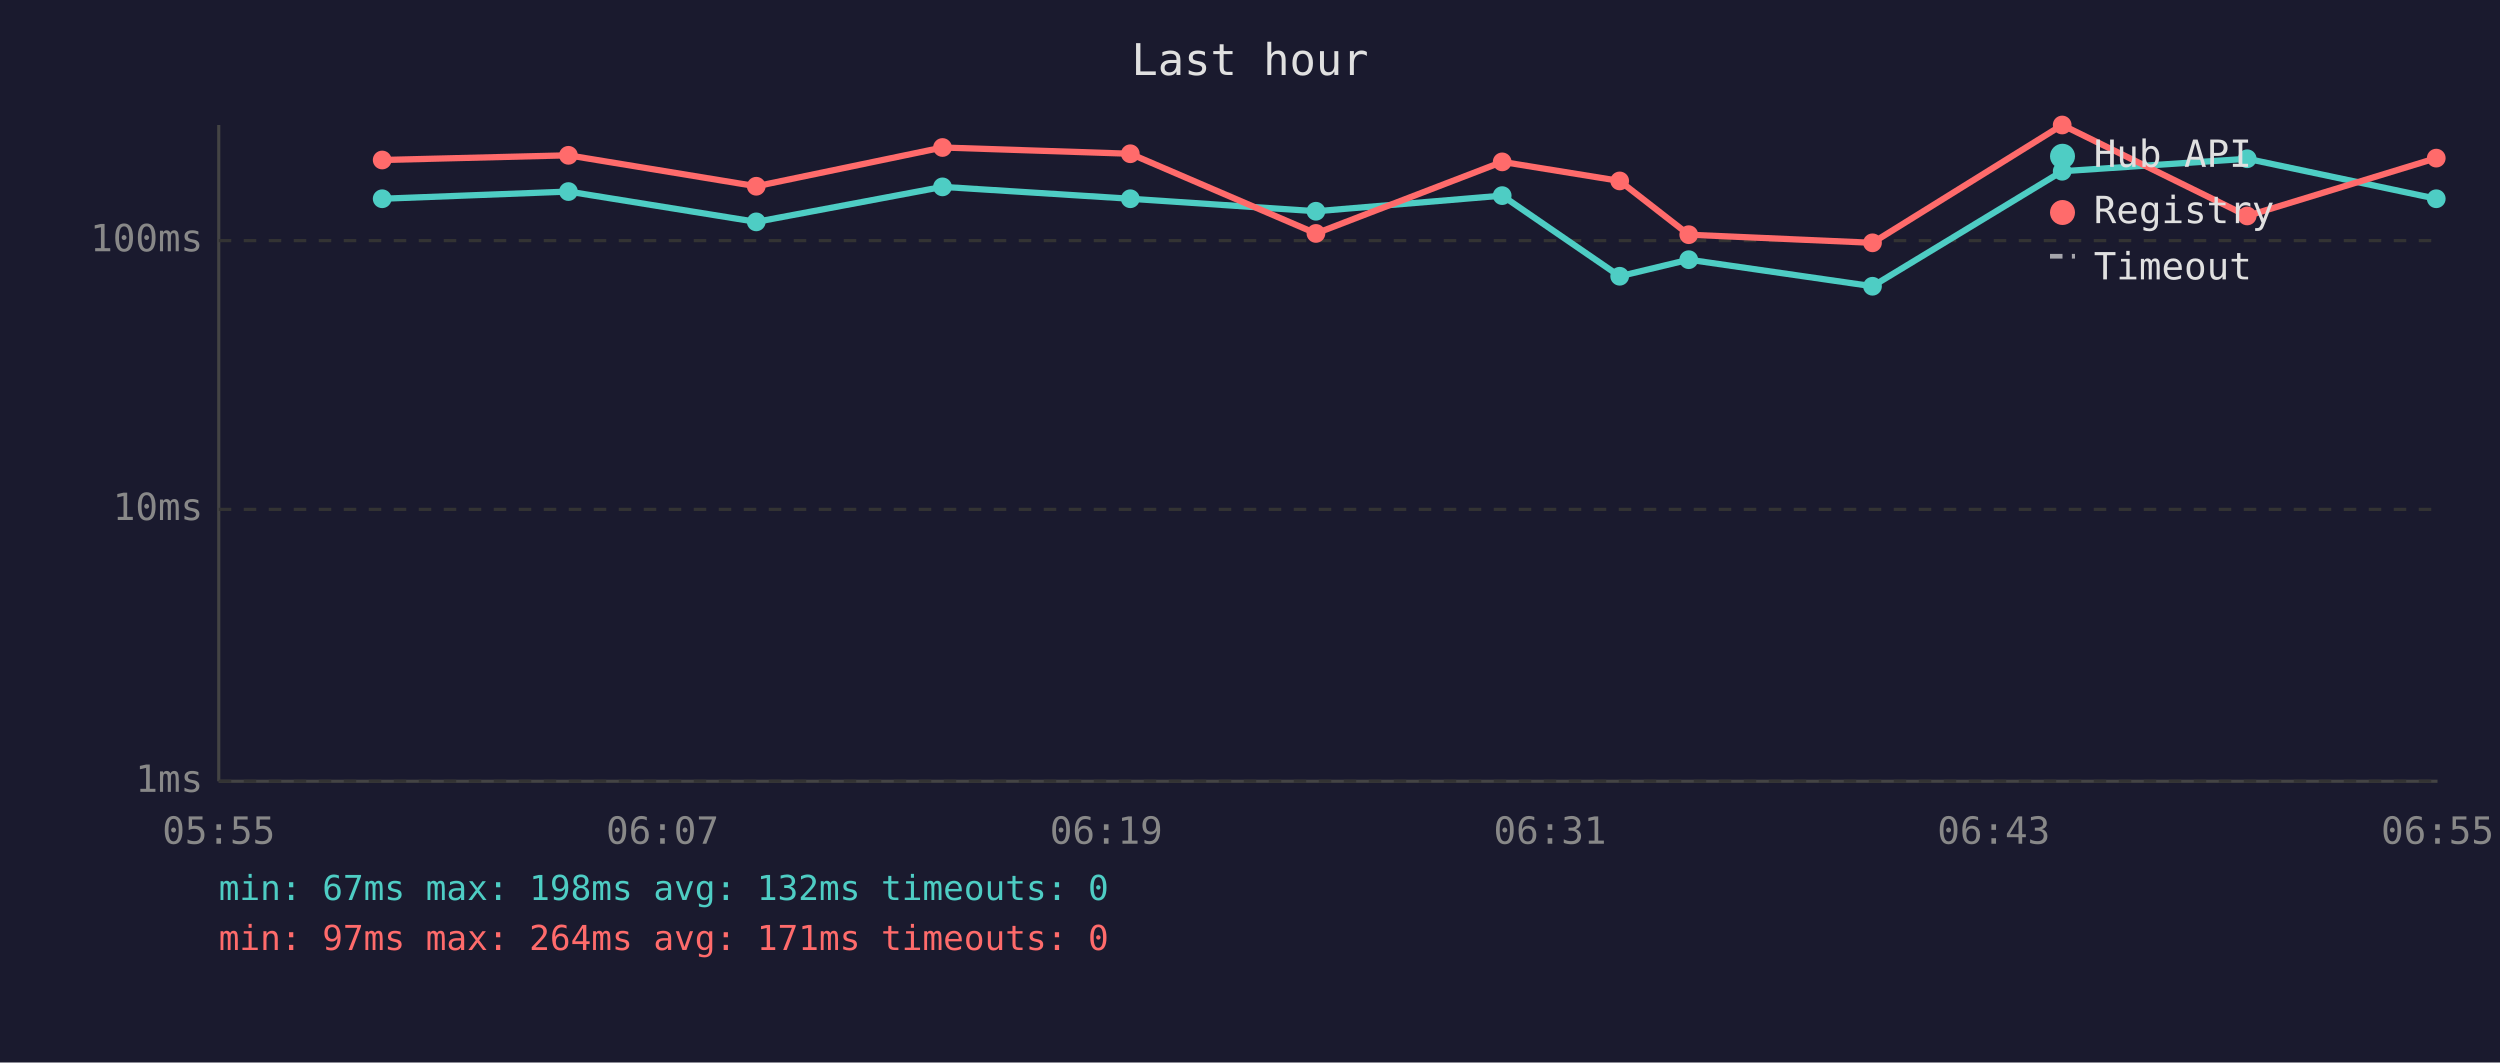
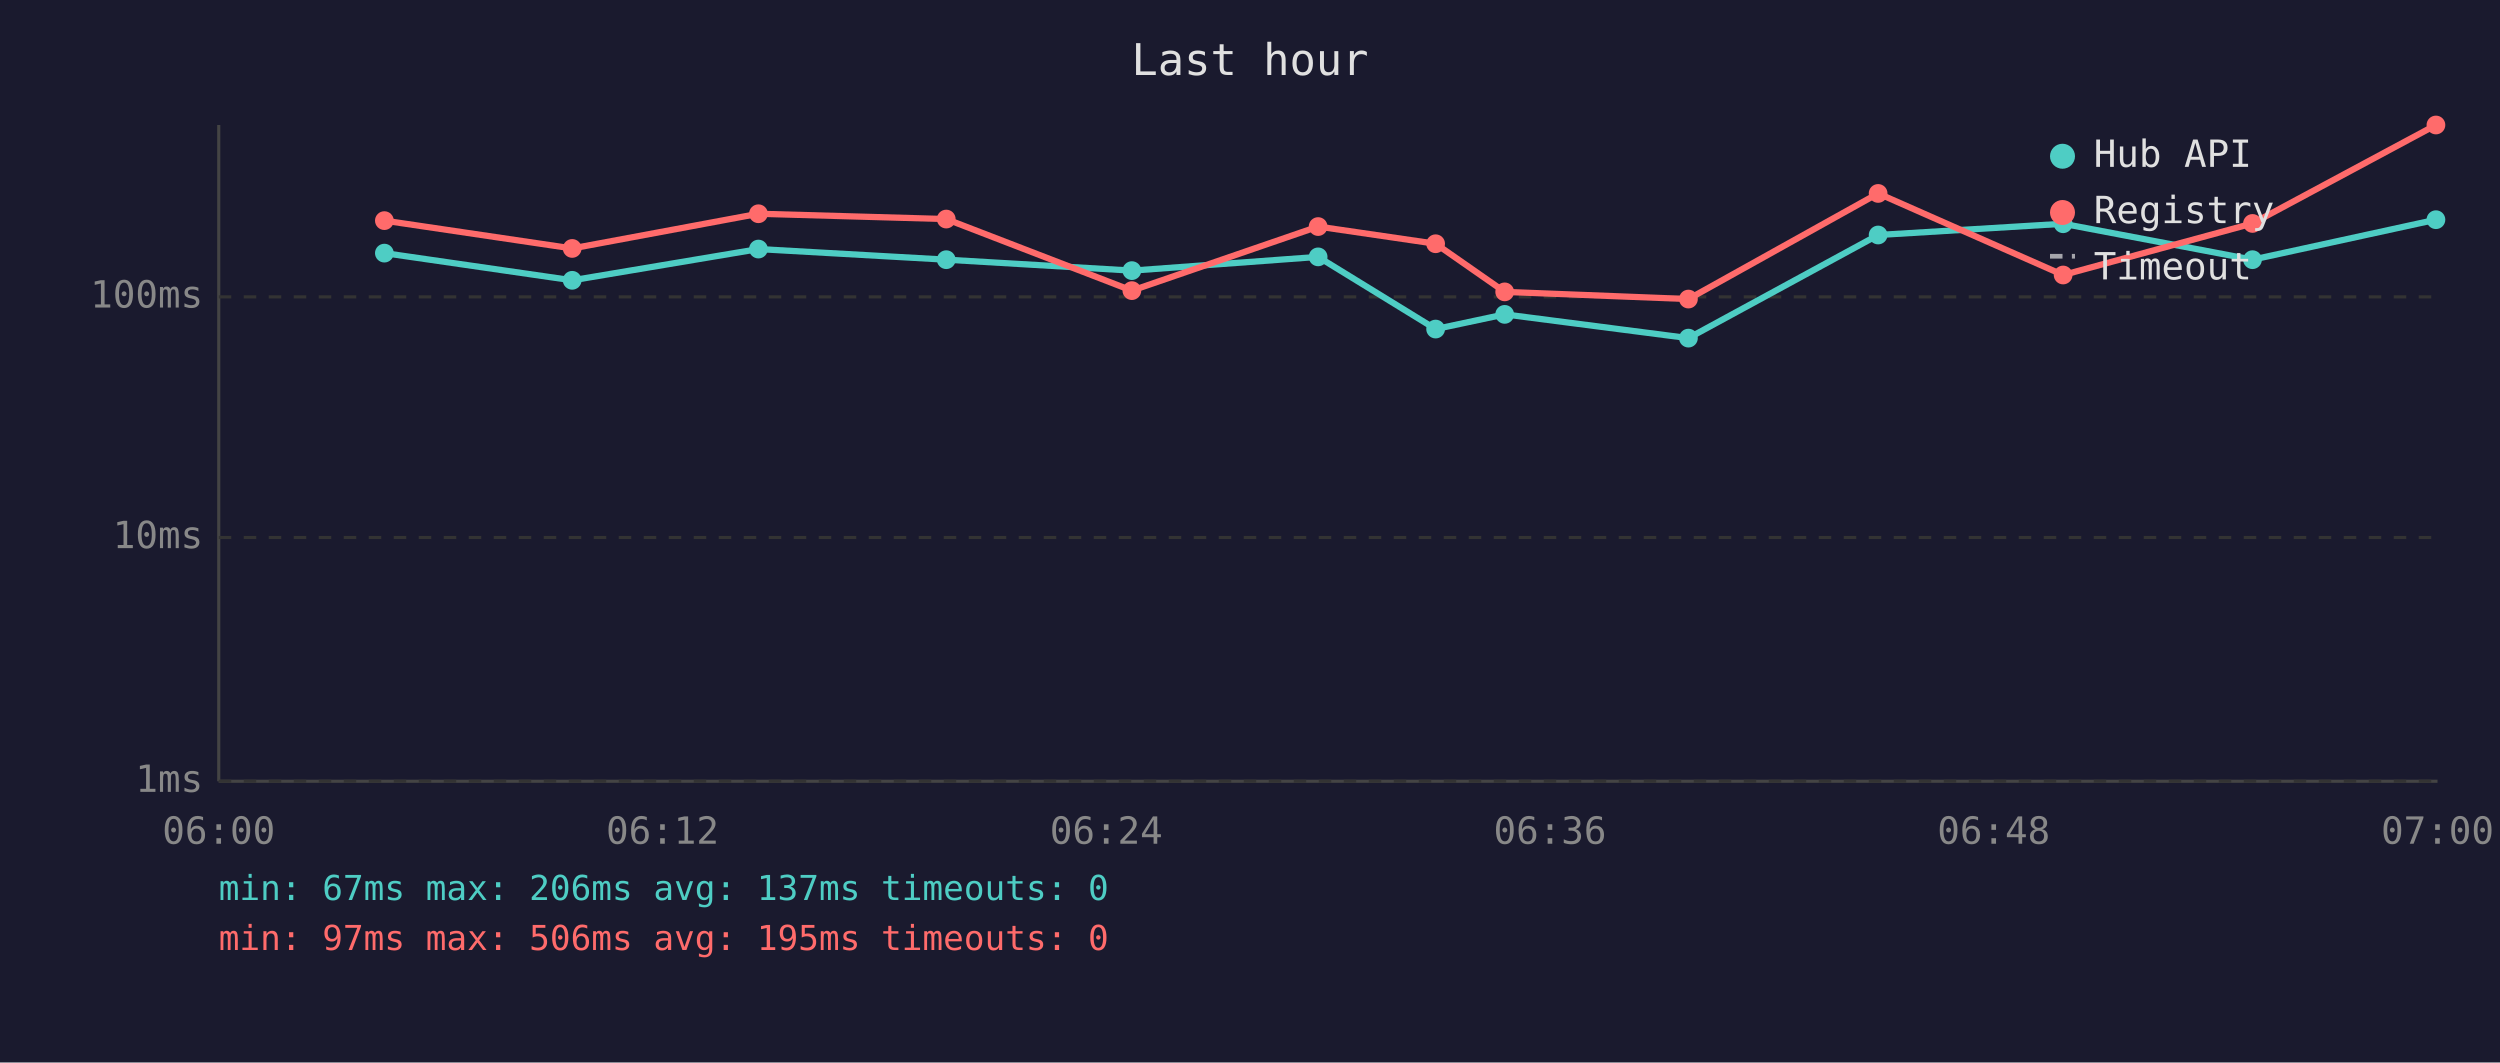
<svg xmlns="http://www.w3.org/2000/svg" viewBox="0 0 800 340" font-family="monospace" font-size="12">
  <rect width="800" height="340" fill="#1a1a2e" />
  <text x="400" y="24" fill="#e0e0e0" font-size="14" text-anchor="middle">Last hour</text>
  <line x1="70" y1="40" x2="70" y2="250" stroke="#444" stroke-width="1" />
  <line x1="70" y1="250" x2="780" y2="250" stroke="#444" stroke-width="1" />
  <line x1="70" y1="250" x2="780" y2="250" stroke="#333" stroke-width="1" stroke-dasharray="4" />
  <text x="65" y="250" fill="#888" text-anchor="end" dominant-baseline="middle">1ms</text>
-   <line x1="70" y1="163" x2="780" y2="163" stroke="#333" stroke-width="1" stroke-dasharray="4" />
-   <text x="65" y="163" fill="#888" text-anchor="end" dominant-baseline="middle">10ms</text>
-   <line x1="70" y1="77" x2="780" y2="77" stroke="#333" stroke-width="1" stroke-dasharray="4" />
-   <text x="65" y="77" fill="#888" text-anchor="end" dominant-baseline="middle">100ms</text>
-   <text x="70" y="270" fill="#888" text-anchor="middle">05:55</text>
-   <text x="212" y="270" fill="#888" text-anchor="middle">06:07</text>
-   <text x="354" y="270" fill="#888" text-anchor="middle">06:19</text>
-   <text x="496" y="270" fill="#888" text-anchor="middle">06:31</text>
-   <text x="638" y="270" fill="#888" text-anchor="middle">06:43</text>
-   <text x="780" y="270" fill="#888" text-anchor="middle">06:55</text>
-   <polyline points="122.3,63.6 181.9,61.3 242.0,71.0 301.6,59.8 361.7,63.6 421.1,67.6 480.7,62.6 518.3,88.4 540.4,83.1 599.2,91.6 659.9,54.8 719.1,50.8 779.6,63.6" fill="none" stroke="#4ecdc4" stroke-width="2" opacity="1" />
-   <circle cx="122.3" cy="63.6" r="3" fill="#4ecdc4" />
-   <circle cx="181.9" cy="61.3" r="3" fill="#4ecdc4" />
-   <circle cx="242.0" cy="71.0" r="3" fill="#4ecdc4" />
-   <circle cx="301.6" cy="59.8" r="3" fill="#4ecdc4" />
-   <circle cx="361.7" cy="63.6" r="3" fill="#4ecdc4" />
-   <circle cx="421.1" cy="67.6" r="3" fill="#4ecdc4" />
-   <circle cx="480.7" cy="62.6" r="3" fill="#4ecdc4" />
-   <circle cx="518.3" cy="88.4" r="3" fill="#4ecdc4" />
-   <circle cx="540.4" cy="83.1" r="3" fill="#4ecdc4" />
-   <circle cx="599.2" cy="91.6" r="3" fill="#4ecdc4" />
-   <circle cx="659.9" cy="54.8" r="3" fill="#4ecdc4" />
-   <circle cx="719.1" cy="50.8" r="3" fill="#4ecdc4" />
-   <circle cx="779.6" cy="63.6" r="3" fill="#4ecdc4" />
-   <polyline points="122.3,51.2 181.9,49.7 242.0,59.6 301.6,47.2 361.7,49.2 421.1,74.7 480.7,51.8 518.3,57.9 540.4,75.1 599.2,77.7 659.9,40.0 719.1,69.1 779.6,50.6" fill="none" stroke="#ff6b6b" stroke-width="2" opacity="1" />
-   <circle cx="122.3" cy="51.2" r="3" fill="#ff6b6b" />
-   <circle cx="181.9" cy="49.7" r="3" fill="#ff6b6b" />
-   <circle cx="242.0" cy="59.6" r="3" fill="#ff6b6b" />
-   <circle cx="301.6" cy="47.2" r="3" fill="#ff6b6b" />
-   <circle cx="361.7" cy="49.2" r="3" fill="#ff6b6b" />
-   <circle cx="421.1" cy="74.7" r="3" fill="#ff6b6b" />
-   <circle cx="480.7" cy="51.8" r="3" fill="#ff6b6b" />
-   <circle cx="518.3" cy="57.9" r="3" fill="#ff6b6b" />
-   <circle cx="540.4" cy="75.1" r="3" fill="#ff6b6b" />
-   <circle cx="599.2" cy="77.7" r="3" fill="#ff6b6b" />
-   <circle cx="659.9" cy="40.0" r="3" fill="#ff6b6b" />
-   <circle cx="719.1" cy="69.1" r="3" fill="#ff6b6b" />
-   <circle cx="779.6" cy="50.6" r="3" fill="#ff6b6b" />
+   <line x1="70" y1="172" x2="780" y2="172" stroke="#333" stroke-width="1" stroke-dasharray="4" />
+   <text x="65" y="172" fill="#888" text-anchor="end" dominant-baseline="middle">10ms</text>
+   <line x1="70" y1="95" x2="780" y2="95" stroke="#333" stroke-width="1" stroke-dasharray="4" />
+   <text x="65" y="95" fill="#888" text-anchor="end" dominant-baseline="middle">100ms</text>
+   <text x="70" y="270" fill="#888" text-anchor="middle">06:00</text>
+   <text x="212" y="270" fill="#888" text-anchor="middle">06:12</text>
+   <text x="354" y="270" fill="#888" text-anchor="middle">06:24</text>
+   <text x="496" y="270" fill="#888" text-anchor="middle">06:36</text>
+   <text x="638" y="270" fill="#888" text-anchor="middle">06:48</text>
+   <text x="780" y="270" fill="#888" text-anchor="middle">07:00</text>
+   <polyline points="123.0,81.0 183.1,89.7 242.7,79.7 302.8,83.1 362.2,86.6 421.8,82.2 459.4,105.3 481.5,100.6 540.3,108.2 601.0,75.2 660.2,71.6 720.8,83.1 779.5,70.3" fill="none" stroke="#4ecdc4" stroke-width="2" opacity="1" />
+   <circle cx="123.0" cy="81.0" r="3" fill="#4ecdc4" />
+   <circle cx="183.1" cy="89.7" r="3" fill="#4ecdc4" />
+   <circle cx="242.7" cy="79.7" r="3" fill="#4ecdc4" />
+   <circle cx="302.8" cy="83.1" r="3" fill="#4ecdc4" />
+   <circle cx="362.2" cy="86.6" r="3" fill="#4ecdc4" />
+   <circle cx="421.8" cy="82.2" r="3" fill="#4ecdc4" />
+   <circle cx="459.4" cy="105.3" r="3" fill="#4ecdc4" />
+   <circle cx="481.5" cy="100.6" r="3" fill="#4ecdc4" />
+   <circle cx="540.3" cy="108.2" r="3" fill="#4ecdc4" />
+   <circle cx="601.0" cy="75.2" r="3" fill="#4ecdc4" />
+   <circle cx="660.2" cy="71.6" r="3" fill="#4ecdc4" />
+   <circle cx="720.8" cy="83.1" r="3" fill="#4ecdc4" />
+   <circle cx="779.5" cy="70.3" r="3" fill="#4ecdc4" />
+   <polyline points="123.0,70.6 183.1,79.5 242.7,68.4 302.8,70.1 362.2,93.0 421.8,72.5 459.4,78.0 481.5,93.4 540.3,95.7 601.0,61.9 660.2,88.0 720.8,71.5 779.5,40.0" fill="none" stroke="#ff6b6b" stroke-width="2" opacity="1" />
+   <circle cx="123.0" cy="70.6" r="3" fill="#ff6b6b" />
+   <circle cx="183.1" cy="79.5" r="3" fill="#ff6b6b" />
+   <circle cx="242.7" cy="68.4" r="3" fill="#ff6b6b" />
+   <circle cx="302.8" cy="70.1" r="3" fill="#ff6b6b" />
+   <circle cx="362.2" cy="93.0" r="3" fill="#ff6b6b" />
+   <circle cx="421.8" cy="72.5" r="3" fill="#ff6b6b" />
+   <circle cx="459.4" cy="78.0" r="3" fill="#ff6b6b" />
+   <circle cx="481.5" cy="93.4" r="3" fill="#ff6b6b" />
+   <circle cx="540.3" cy="95.7" r="3" fill="#ff6b6b" />
+   <circle cx="601.0" cy="61.9" r="3" fill="#ff6b6b" />
+   <circle cx="660.2" cy="88.0" r="3" fill="#ff6b6b" />
+   <circle cx="720.8" cy="71.5" r="3" fill="#ff6b6b" />
+   <circle cx="779.5" cy="40.0" r="3" fill="#ff6b6b" />
  <circle cx="660" cy="50" r="4" fill="#4ecdc4" />
  <text x="670" y="50" fill="#e0e0e0" dominant-baseline="middle">Hub API</text>
  <circle cx="660" cy="68" r="4" fill="#ff6b6b" />
  <text x="670" y="68" fill="#e0e0e0" dominant-baseline="middle">Registry</text>
  <line x1="656" y1="82" x2="664" y2="82" stroke="#e0e0e0" stroke-width="1.5" stroke-dasharray="4,3" opacity="0.7" />
  <text x="670" y="86" fill="#e0e0e0" dominant-baseline="middle">Timeout</text>
-   <text x="70" y="288" fill="#4ecdc4" font-size="11">min: 67ms  max: 198ms  avg: 132ms  timeouts: 0</text>
-   <text x="70" y="304" fill="#ff6b6b" font-size="11">min: 97ms  max: 264ms  avg: 171ms  timeouts: 0</text>
+   <text x="70" y="288" fill="#4ecdc4" font-size="11">min: 67ms  max: 206ms  avg: 137ms  timeouts: 0</text>
+   <text x="70" y="304" fill="#ff6b6b" font-size="11">min: 97ms  max: 506ms  avg: 195ms  timeouts: 0</text>
</svg>
